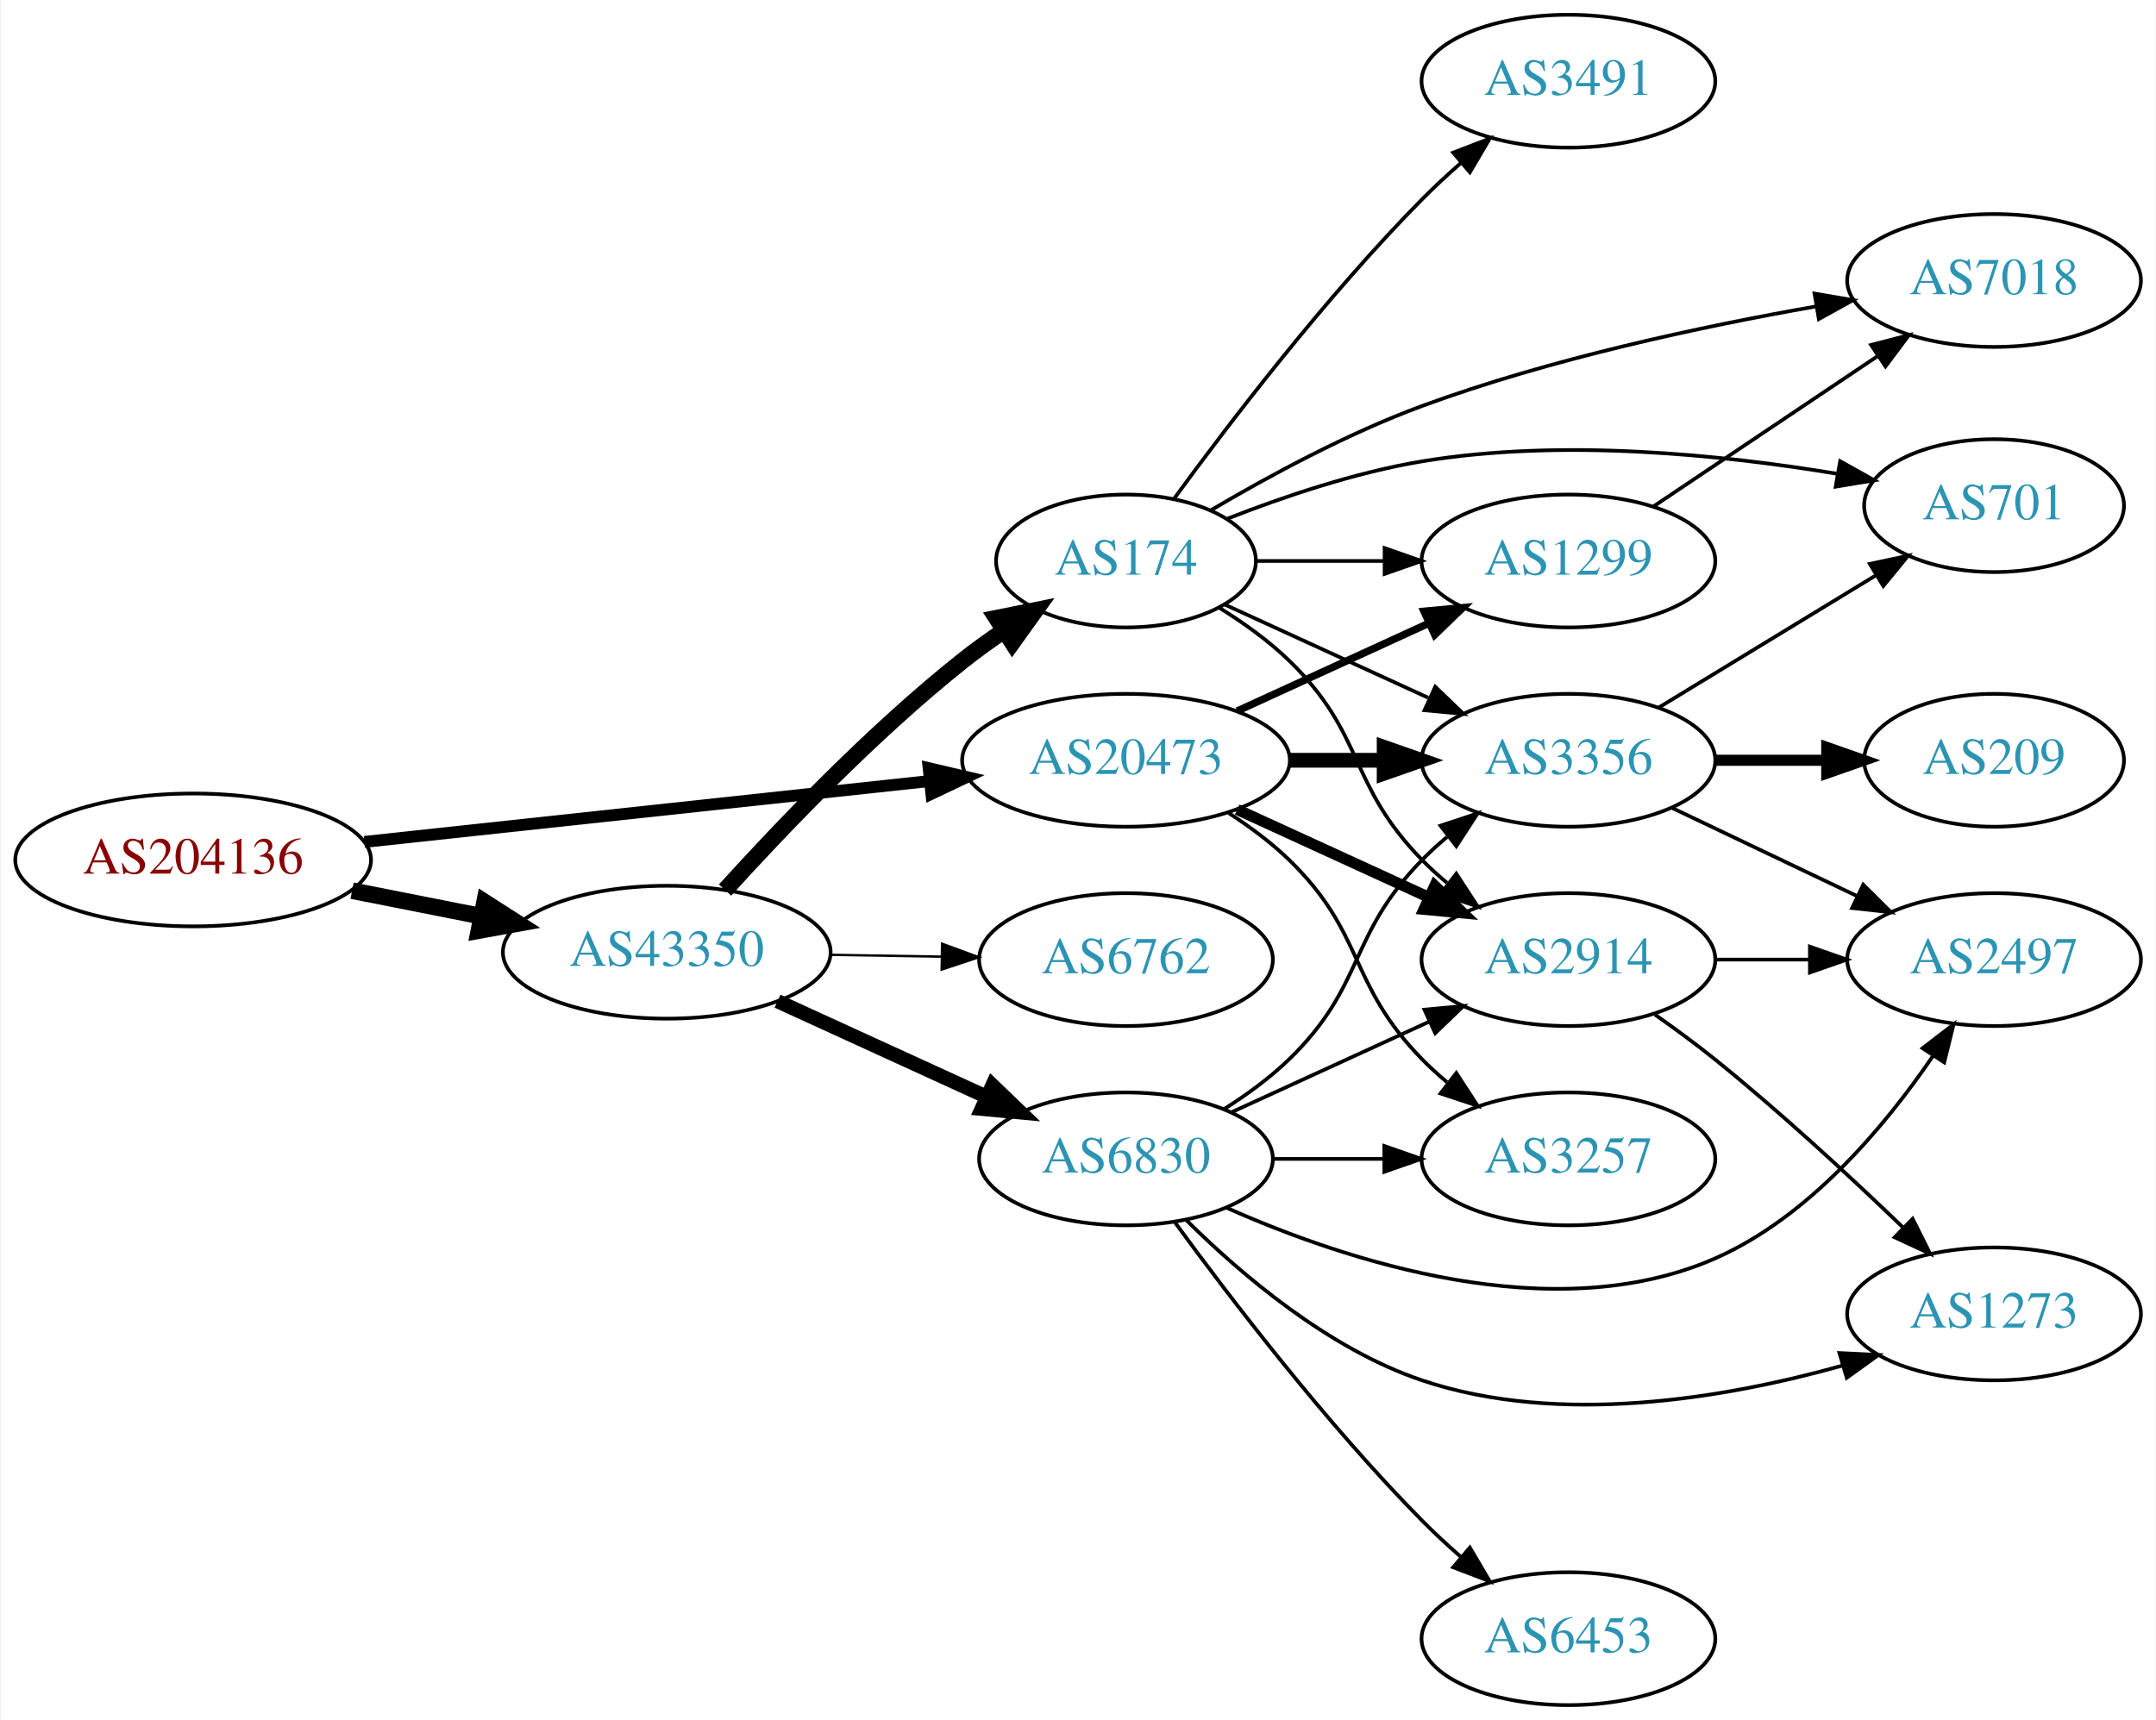
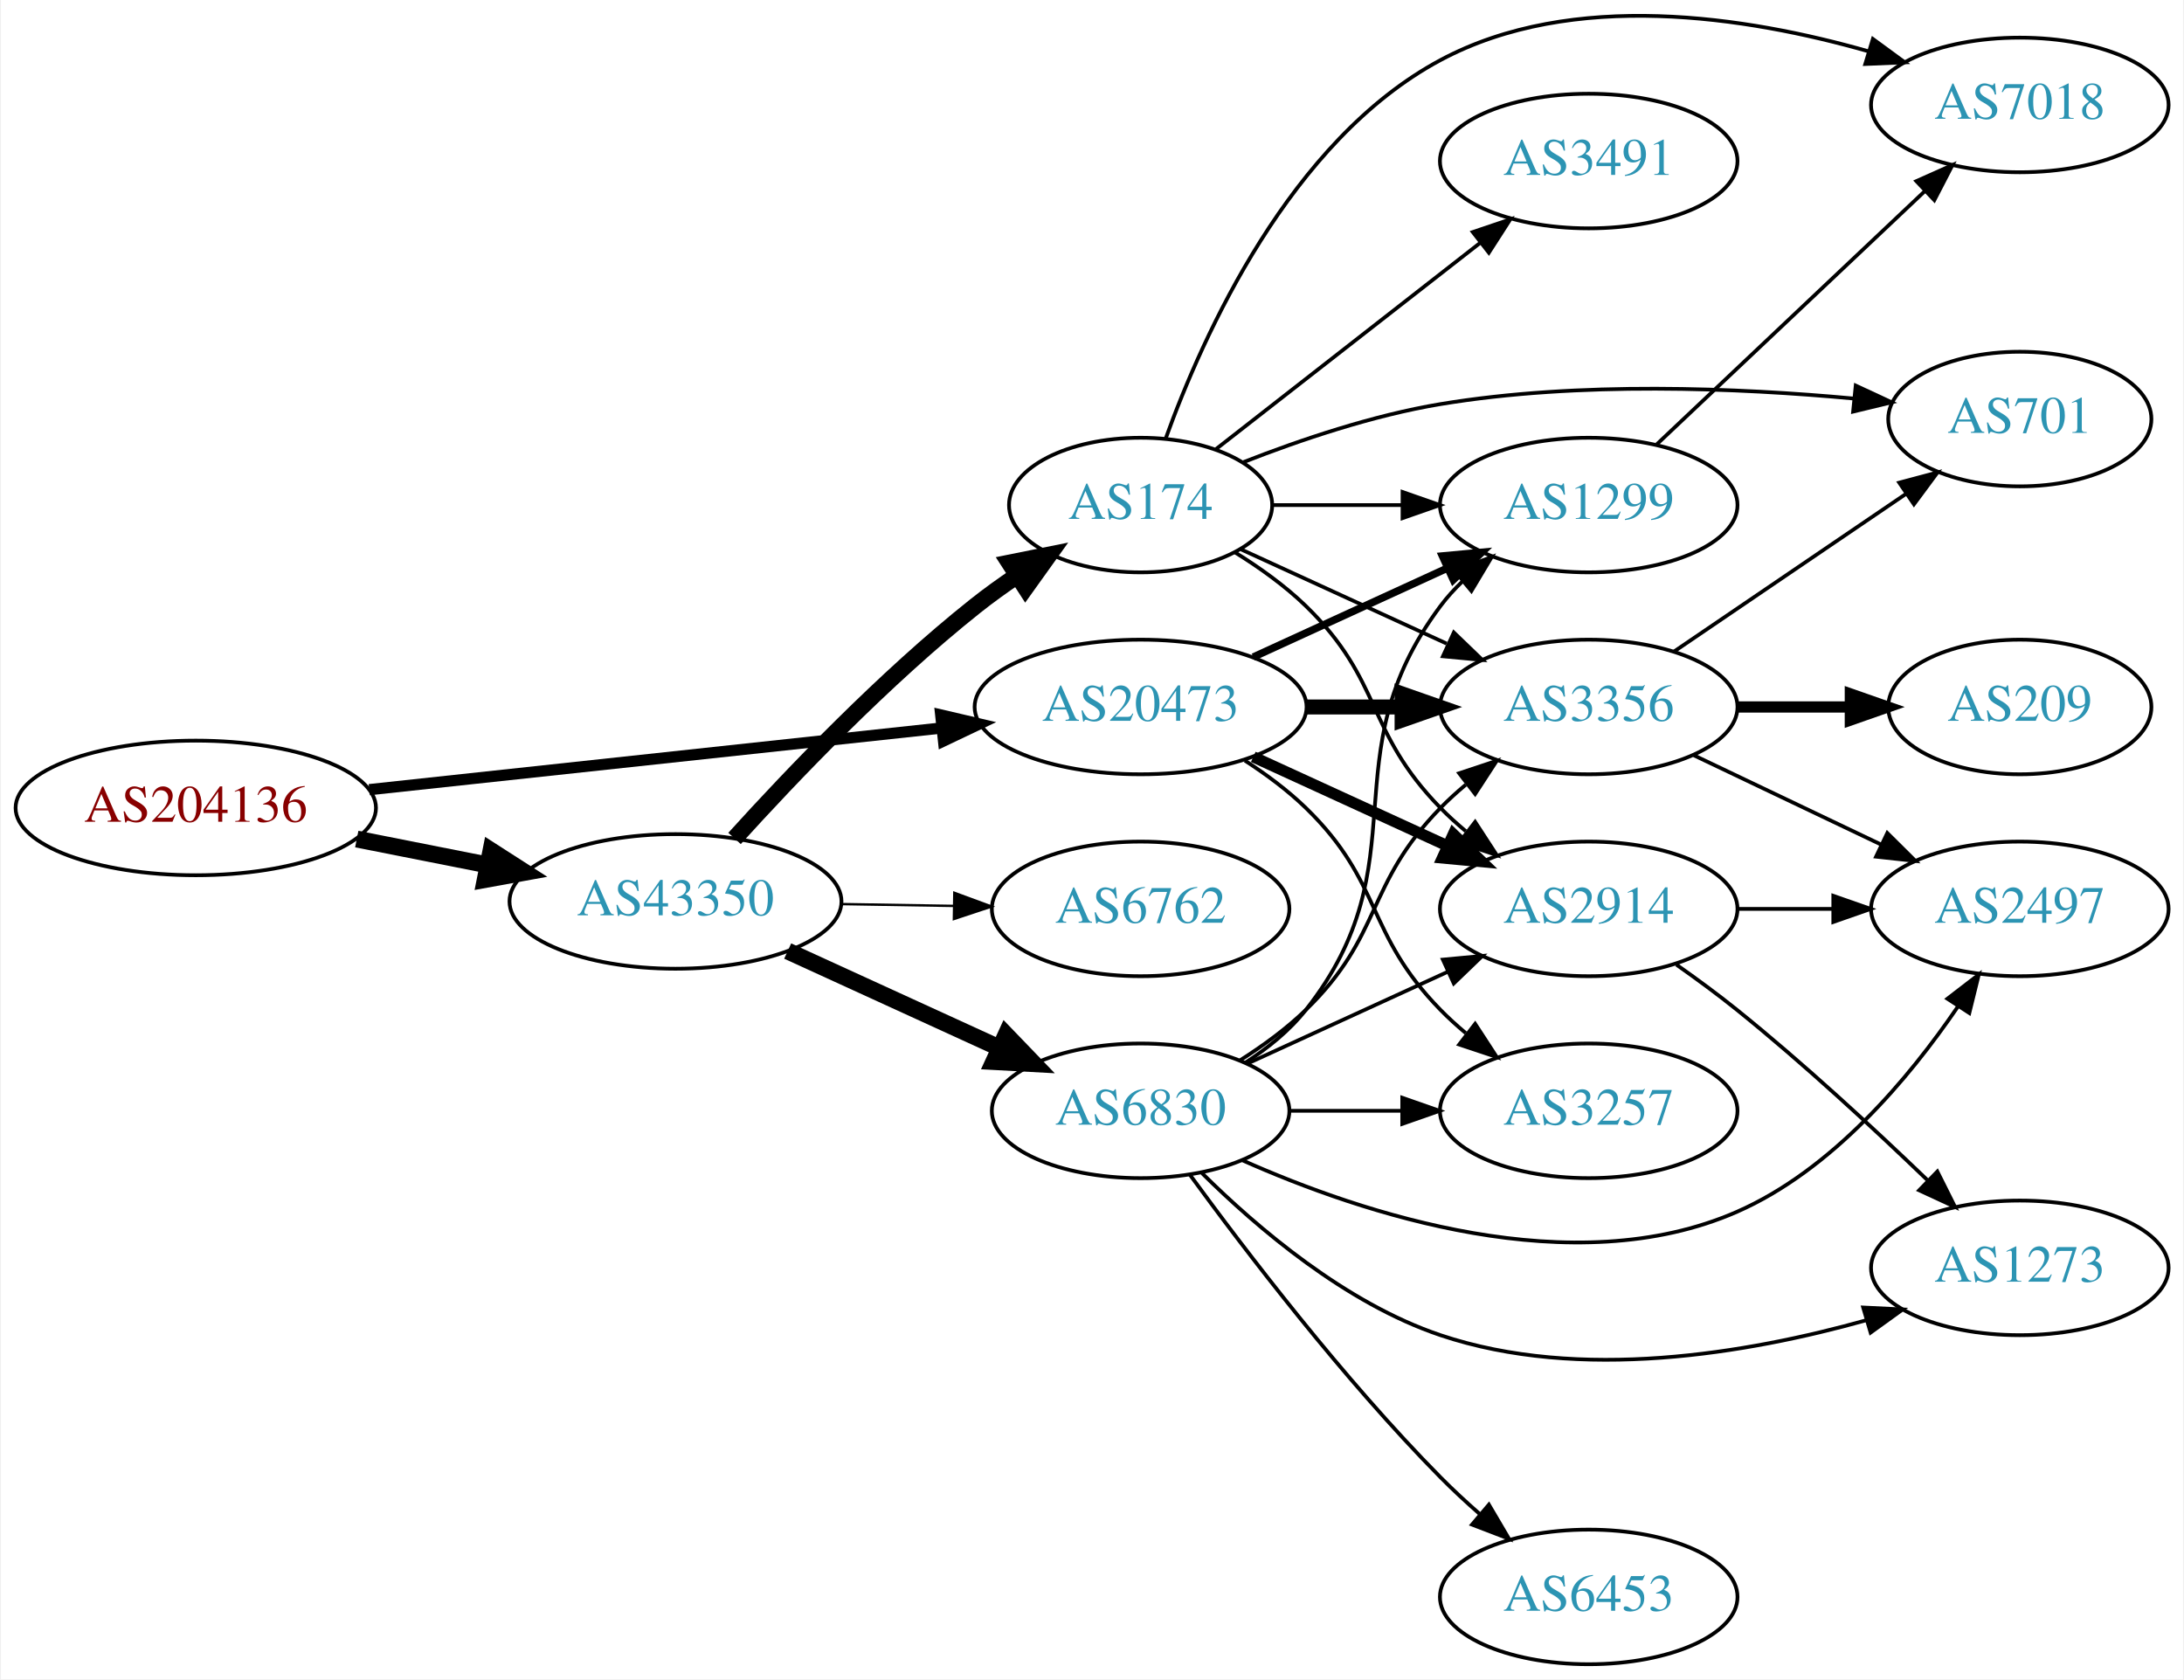
- <svg xmlns="http://www.w3.org/2000/svg" xmlns:xlink="http://www.w3.org/1999/xlink" width="584pt" height="466pt" viewBox="0.00 0.00 583.56 466.00">
-   <g id="graph0" class="graph" transform="scale(1 1) rotate(0) translate(4 462)">
-     <polygon fill="white" stroke="none" points="-4,4 -4,-462 579.562,-462 579.562,4 -4,4" />
+ <svg xmlns="http://www.w3.org/2000/svg" xmlns:xlink="http://www.w3.org/1999/xlink" width="584pt" height="449pt" viewBox="0.00 0.00 583.56 449.07">
+   <g id="graph0" class="graph" transform="scale(1 1) rotate(0) translate(4 445.067)">
+     <polygon fill="white" stroke="none" points="-4,4 -4,-445.067 579.562,-445.067 579.562,4 -4,4" />
    <g id="node1" class="node">
      <g id="a_node1">
        <a xlink:href="/asn/204136" xlink:title="AS204136 ~ SILENT-GHOST-AS [AT]">
          <ellipse fill="#ffffff" stroke="black" cx="48.096" cy="-229" rx="48.192" ry="18" />
          <text text-anchor="middle" x="48.096" y="-225.3" font-family="Times,serif" font-size="14.00" fill="#880000">AS204136</text>
        </a>
      </g>
    </g>
    <g id="node2" class="node">
      <g id="a_node2">
        <a xlink:href="/asn/20473" xlink:title="AS20473 ~ Choopa, LLC [US]">
          <ellipse fill="#ffffff" stroke="black" cx="300.78" cy="-256" rx="44.393" ry="18" />
          <text text-anchor="middle" x="300.78" y="-252.3" font-family="Times,serif" font-size="14.00" fill="#2c94b3">AS20473</text>
        </a>
      </g>
    </g>
    <g id="edge1" class="edge">
-       <path fill="none" stroke="black" stroke-width="3.214" d="M94.493,-233.889C137.558,-238.528 202.233,-245.494 247.448,-250.364" />
-       <polygon fill="black" stroke="black" stroke-width="3.214" points="247.324,-253.87 257.641,-251.461 248.073,-246.911 247.324,-253.87" />
+       <path fill="none" stroke="black" stroke-width="3" d="M94.493,-233.889C137.558,-238.528 202.233,-245.494 247.448,-250.364" />
+       <polygon fill="black" stroke="black" stroke-width="3" points="247.324,-253.87 257.641,-251.461 248.073,-246.911 247.324,-253.87" />
    </g>
    <g id="node3" class="node">
      <g id="a_node3">
        <a xlink:href="/asn/43350" xlink:title="AS43350 ~ NForce Entertainment B.V. [NL]">
          <ellipse fill="#ffffff" stroke="black" cx="176.388" cy="-204" rx="44.393" ry="18" />
          <text text-anchor="middle" x="176.388" y="-200.3" font-family="Times,serif" font-size="14.00" fill="#2c94b3">AS43350</text>
        </a>
      </g>
    </g>
    <g id="edge2" class="edge">
      <path fill="none" stroke="black" stroke-width="4.5" d="M91.149,-220.675C102.36,-218.456 114.572,-216.039 126.131,-213.75" />
      <polygon fill="black" stroke="black" stroke-width="4.5" points="127.035,-217.586 136.08,-211.781 125.506,-209.861 127.035,-217.586" />
    </g>
    <g id="node4" class="node">
      <g id="a_node4">
+         <a xlink:href="/asn/1299" xlink:title="AS1299 ~ Telia Carrier [EU]">
+           <ellipse fill="#ffffff" stroke="black" cx="420.622" cy="-310" rx="39.794" ry="18" />
+           <text text-anchor="middle" x="420.622" y="-306.3" font-family="Times,serif" font-size="14.00" fill="#2c94b3">AS1299</text>
+         </a>
+       </g>
+     </g>
+     <g id="edge3" class="edge">
+       <path fill="none" stroke="black" stroke-width="2" d="M330.909,-269.348C346.521,-276.502 365.918,-285.391 382.59,-293.03" />
+       <polygon fill="black" stroke="black" stroke-width="2" points="381.493,-296.378 392.042,-297.362 384.409,-290.014 381.493,-296.378" />
+     </g>
+     <g id="node5" class="node">
+       <g id="a_node5">
        <a xlink:href="/asn/2914" xlink:title="AS2914 ~ NTT America, Inc. [US]">
          <ellipse fill="#ffffff" stroke="black" cx="420.622" cy="-202" rx="39.794" ry="18" />
          <text text-anchor="middle" x="420.622" y="-198.3" font-family="Times,serif" font-size="14.00" fill="#2c94b3">AS2914</text>
        </a>
      </g>
    </g>
-     <g id="edge3" class="edge">
+     <g id="edge4" class="edge">
      <path fill="none" stroke="black" stroke-width="3" d="M330.909,-242.652C346.521,-235.498 365.918,-226.609 382.59,-218.97" />
      <polygon fill="black" stroke="black" stroke-width="3" points="384.409,-221.986 392.042,-214.638 381.493,-215.622 384.409,-221.986" />
    </g>
-     <g id="node5" class="node">
-       <g id="a_node5">
-         <a xlink:href="/asn/1299" xlink:title="AS1299 ~ Telia Carrier [EU]">
-           <ellipse fill="#ffffff" stroke="black" cx="420.622" cy="-310" rx="39.794" ry="18" />
-           <text text-anchor="middle" x="420.622" y="-306.3" font-family="Times,serif" font-size="14.00" fill="#2c94b3">AS1299</text>
-         </a>
-       </g>
-     </g>
-     <g id="edge4" class="edge">
-       <path fill="none" stroke="black" stroke-width="2" d="M330.909,-269.348C346.521,-276.502 365.918,-285.391 382.59,-293.03" />
-       <polygon fill="black" stroke="black" stroke-width="2" points="381.493,-296.378 392.042,-297.362 384.409,-290.014 381.493,-296.378" />
-     </g>
    <g id="node6" class="node">
      <g id="a_node6">
+         <a xlink:href="/asn/3356" xlink:title="AS3356 ~ Level 3 Parent, LLC [US]">
+           <ellipse fill="#ffffff" stroke="black" cx="420.622" cy="-256" rx="39.794" ry="18" />
+           <text text-anchor="middle" x="420.622" y="-252.3" font-family="Times,serif" font-size="14.00" fill="#2c94b3">AS3356</text>
+         </a>
+       </g>
+     </g>
+     <g id="edge5" class="edge">
+       <path fill="none" stroke="black" stroke-width="4" d="M344.991,-256C353.303,-256 362.066,-256 370.548,-256" />
+       <polygon fill="black" stroke="black" stroke-width="4" points="370.707,-259.5 380.707,-256 370.707,-252.5 370.707,-259.5" />
+     </g>
+     <g id="node7" class="node">
+       <g id="a_node7">
        <a xlink:href="/asn/3257" xlink:title="AS3257 ~ GTT [DE]">
          <ellipse fill="#ffffff" stroke="black" cx="420.622" cy="-148" rx="39.794" ry="18" />
          <text text-anchor="middle" x="420.622" y="-144.3" font-family="Times,serif" font-size="14.00" fill="#2c94b3">AS3257</text>
        </a>
      </g>
    </g>
-     <g id="edge5" class="edge">
+     <g id="edge6" class="edge">
      <path fill="none" stroke="black" d="M328.663,-241.671C334.388,-237.964 340.154,-233.682 344.976,-229 365.669,-208.906 360.803,-195.617 380.976,-175 383.069,-172.861 385.352,-170.782 387.729,-168.79" />
      <polygon fill="black" stroke="black" points="390.247,-171.268 396.028,-162.389 385.972,-165.725 390.247,-171.268" />
    </g>
-     <g id="node7" class="node">
-       <g id="a_node7">
-         <a xlink:href="/asn/3356" xlink:title="AS3356 ~ Level 3 Parent, LLC [US]">
-           <ellipse fill="#ffffff" stroke="black" cx="420.622" cy="-256" rx="39.794" ry="18" />
-           <text text-anchor="middle" x="420.622" y="-252.3" font-family="Times,serif" font-size="14.00" fill="#2c94b3">AS3356</text>
-         </a>
-       </g>
-     </g>
-     <g id="edge6" class="edge">
-       <path fill="none" stroke="black" stroke-width="4" d="M344.991,-256C353.303,-256 362.066,-256 370.548,-256" />
-       <polygon fill="black" stroke="black" stroke-width="4" points="370.707,-259.5 380.707,-256 370.707,-252.5 370.707,-259.5" />
-     </g>
    <g id="node13" class="node">
      <g id="a_node13">
+         <a xlink:href="/asn/6830" xlink:title="AS6830 ~ LGI-UPC [AT]">
+           <ellipse fill="#ffffff" stroke="black" cx="300.78" cy="-148" rx="39.794" ry="18" />
+           <text text-anchor="middle" x="300.78" y="-144.3" font-family="Times,serif" font-size="14.00" fill="#2c94b3">AS6830</text>
+         </a>
+       </g>
+     </g>
+     <g id="edge13" class="edge">
+       <path fill="none" stroke="black" stroke-width="4.5" d="M206.393,-190.729C223.368,-182.962 244.963,-173.081 263.111,-164.778" />
+       <polygon fill="black" stroke="black" stroke-width="4.5" points="264.788,-168.34 272.243,-160.599 261.512,-161.179 264.788,-168.34" />
+     </g>
+     <g id="node14" class="node">
+       <g id="a_node14">
        <a xlink:href="/asn/6762" xlink:title="AS6762 ~ TELECOM ITALIA SPARKLE S.p.A. [IT]">
          <ellipse fill="#ffffff" stroke="black" cx="300.78" cy="-202" rx="39.794" ry="18" />
          <text text-anchor="middle" x="300.78" y="-198.3" font-family="Times,serif" font-size="14.00" fill="#2c94b3">AS6762</text>
        </a>
      </g>
    </g>
-     <g id="edge13" class="edge">
+     <g id="edge14" class="edge">
      <path fill="none" stroke="black" stroke-width="0.643" d="M220.883,-203.289C230.572,-203.131 240.909,-202.962 250.802,-202.8" />
      <polygon fill="black" stroke="black" stroke-width="0.643" points="250.963,-206.298 260.904,-202.635 250.848,-199.299 250.963,-206.298" />
-     </g>
-     <g id="node14" class="node">
-       <g id="a_node14">
-         <a xlink:href="/asn/6830" xlink:title="AS6830 ~ LGI-UPC [AT]">
-           <ellipse fill="#ffffff" stroke="black" cx="300.78" cy="-148" rx="39.794" ry="18" />
-           <text text-anchor="middle" x="300.78" y="-144.3" font-family="Times,serif" font-size="14.00" fill="#2c94b3">AS6830</text>
-         </a>
-       </g>
-     </g>
-     <g id="edge14" class="edge">
-       <path fill="none" stroke="black" stroke-width="3.857" d="M206.393,-190.729C223.368,-182.962 244.963,-173.081 263.111,-164.778" />
-       <polygon fill="black" stroke="black" stroke-width="3.857" points="264.606,-167.942 272.243,-160.599 261.694,-161.577 264.606,-167.942" />
    </g>
    <g id="node15" class="node">
      <g id="a_node15">
        <a xlink:href="/asn/174" xlink:title="AS174 ~ Cogent Communications [US]">
          <ellipse fill="#ffffff" stroke="black" cx="300.78" cy="-310" rx="35.194" ry="18" />
          <text text-anchor="middle" x="300.78" y="-306.3" font-family="Times,serif" font-size="14.00" fill="#2c94b3">AS174</text>
        </a>
      </g>
    </g>
    <g id="edge15" class="edge">
      <path fill="none" stroke="black" stroke-width="4.5" d="M192.182,-220.841C207.401,-237.643 232.255,-263.67 256.584,-283 260.106,-285.799 263.935,-288.552 267.809,-291.166" />
      <polygon fill="black" stroke="black" stroke-width="4.5" points="265.725,-294.508 276.26,-296.633 270.002,-287.895 265.725,-294.508" />
    </g>
    <g id="node8" class="node">
      <g id="a_node8">
+         <a xlink:href="/asn/7018" xlink:title="AS7018 ~ AT&amp;T Services, Inc. [US]">
+           <ellipse fill="#ffffff" stroke="black" cx="535.915" cy="-417" rx="39.794" ry="18" />
+           <text text-anchor="middle" x="535.915" y="-413.3" font-family="Times,serif" font-size="14.00" fill="#2c94b3">AS7018</text>
+         </a>
+       </g>
+     </g>
+     <g id="edge7" class="edge">
+       <path fill="none" stroke="black" d="M438.829,-326.251C457.904,-344.267 488.825,-373.47 510.422,-393.867" />
+       <polygon fill="black" stroke="black" points="508.244,-396.625 517.918,-400.947 513.051,-391.536 508.244,-396.625" />
+     </g>
+     <g id="node10" class="node">
+       <g id="a_node10">
        <a xlink:href="/asn/2497" xlink:title="AS2497 ~ Internet Initiative Japan Inc. [JP]">
          <ellipse fill="#ffffff" stroke="black" cx="535.915" cy="-202" rx="39.794" ry="18" />
          <text text-anchor="middle" x="535.915" y="-198.3" font-family="Times,serif" font-size="14.00" fill="#2c94b3">AS2497</text>
        </a>
      </g>
    </g>
-     <g id="edge7" class="edge">
+     <g id="edge12" class="edge">
      <path fill="none" stroke="black" d="M460.294,-202C468.497,-202 477.261,-202 485.794,-202" />
      <polygon fill="black" stroke="black" points="486.033,-205.5 496.033,-202 486.033,-198.5 486.033,-205.5" />
    </g>
-     <g id="node9" class="node">
-       <g id="a_node9">
+     <g id="node12" class="node">
+       <g id="a_node12">
        <a xlink:href="/asn/1273" xlink:title="AS1273 ~ Vodafone Group PLC [EU]">
          <ellipse fill="#ffffff" stroke="black" cx="535.915" cy="-106" rx="39.794" ry="18" />
          <text text-anchor="middle" x="535.915" y="-102.3" font-family="Times,serif" font-size="14.00" fill="#2c94b3">AS1273</text>
        </a>
      </g>
    </g>
-     <g id="edge8" class="edge">
+     <g id="edge11" class="edge">
      <path fill="none" stroke="black" d="M444.074,-187.086C449.483,-183.284 455.169,-179.107 460.269,-175 478.013,-160.711 496.843,-143.287 511.152,-129.523" />
      <polygon fill="black" stroke="black" points="513.861,-131.772 518.601,-122.297 508.986,-126.748 513.861,-131.772" />
    </g>
-     <g id="node10" class="node">
-       <g id="a_node10">
-         <a xlink:href="/asn/7018" xlink:title="AS7018 ~ AT&amp;T Services, Inc. [US]">
-           <ellipse fill="#ffffff" stroke="black" cx="535.915" cy="-386" rx="39.794" ry="18" />
-           <text text-anchor="middle" x="535.915" y="-382.3" font-family="Times,serif" font-size="14.00" fill="#2c94b3">AS7018</text>
-         </a>
-       </g>
+     <g id="node9" class="node">
+       <g id="a_node9">
+         <a xlink:href="/asn/701" xlink:title="AS701 ~ UUNET [US]">
+           <ellipse fill="#ffffff" stroke="black" cx="535.915" cy="-333" rx="35.194" ry="18" />
+           <text text-anchor="middle" x="535.915" y="-329.3" font-family="Times,serif" font-size="14.00" fill="#2c94b3">AS701</text>
+         </a>
+       </g>
+     </g>
+     <g id="edge8" class="edge">
+       <path fill="none" stroke="black" d="M443.466,-270.846C461.087,-282.822 486.042,-299.783 505.433,-312.962" />
+       <polygon fill="black" stroke="black" points="503.666,-315.993 513.904,-318.72 507.601,-310.204 503.666,-315.993" />
    </g>
    <g id="edge9" class="edge">
-       <path fill="none" stroke="black" d="M443.735,-324.834C461.046,-336.447 485.316,-352.727 504.464,-365.572" />
-       <polygon fill="black" stroke="black" points="502.604,-368.539 512.858,-371.203 506.503,-362.726 502.604,-368.539" />
-     </g>
-     <g id="edge10" class="edge">
      <path fill="none" stroke="black" d="M448.759,-243.066C463.753,-235.919 482.574,-226.948 498.797,-219.215" />
      <polygon fill="black" stroke="black" points="500.479,-222.291 508,-214.829 497.467,-215.972 500.479,-222.291" />
    </g>
    <g id="node11" class="node">
      <g id="a_node11">
        <a xlink:href="/asn/209" xlink:title="AS209 ~ CenturyLink Communications, LLC [US]">
          <ellipse fill="#ffffff" stroke="black" cx="535.915" cy="-256" rx="35.194" ry="18" />
          <text text-anchor="middle" x="535.915" y="-252.3" font-family="Times,serif" font-size="14.00" fill="#2c94b3">AS209</text>
        </a>
      </g>
    </g>
-     <g id="edge11" class="edge">
+     <g id="edge10" class="edge">
      <path fill="none" stroke="black" stroke-width="3" d="M460.294,-256C470,-256 480.491,-256 490.453,-256" />
      <polygon fill="black" stroke="black" stroke-width="3" points="490.59,-259.5 500.59,-256 490.59,-252.5 490.59,-259.5" />
    </g>
-     <g id="node12" class="node">
-       <g id="a_node12">
-         <a xlink:href="/asn/701" xlink:title="AS701 ~ UUNET [US]">
-           <ellipse fill="#ffffff" stroke="black" cx="535.915" cy="-325" rx="35.194" ry="18" />
-           <text text-anchor="middle" x="535.915" y="-321.3" font-family="Times,serif" font-size="14.00" fill="#2c94b3">AS701</text>
-         </a>
-       </g>
-     </g>
-     <g id="edge12" class="edge">
-       <path fill="none" stroke="black" d="M445.097,-270.297C462.14,-280.677 485.37,-294.825 503.936,-306.132" />
-       <polygon fill="black" stroke="black" points="502.266,-309.213 512.627,-311.426 505.907,-303.235 502.266,-309.213" />
-     </g>
    <g id="edge17" class="edge">
+       <path fill="none" stroke="black" d="M328.751,-160.855C334.74,-164.72 340.599,-169.441 344.976,-175 376.274,-214.754 350.704,-242.458 380.976,-283 382.72,-285.336 384.728,-287.545 386.891,-289.617" />
+       <polygon fill="black" stroke="black" points="384.769,-292.405 394.691,-296.118 389.25,-287.027 384.769,-292.405" />
+     </g>
+     <g id="edge20" class="edge">
      <path fill="none" stroke="black" d="M329.409,-160.661C345.366,-167.973 365.636,-177.261 382.919,-185.181" />
      <polygon fill="black" stroke="black" points="381.617,-188.435 392.167,-189.419 384.534,-182.071 381.617,-188.435" />
    </g>
    <g id="edge19" class="edge">
+       <path fill="none" stroke="black" d="M327.309,-161.462C333.472,-165.362 339.773,-169.948 344.976,-175 365.669,-195.094 360.803,-208.383 380.976,-229 383.069,-231.139 385.352,-233.218 387.729,-235.21" />
+       <polygon fill="black" stroke="black" points="385.972,-238.275 396.028,-241.611 390.247,-232.732 385.972,-238.275" />
+     </g>
+     <g id="edge18" class="edge">
      <path fill="none" stroke="black" d="M340.692,-148C350.246,-148 360.595,-148 370.558,-148" />
      <polygon fill="black" stroke="black" points="370.751,-151.5 380.75,-148 370.75,-144.5 370.751,-151.5" />
-     </g>
-     <g id="edge21" class="edge">
-       <path fill="none" stroke="black" d="M327.309,-161.462C333.472,-165.362 339.773,-169.948 344.976,-175 365.669,-195.094 360.803,-208.383 380.976,-229 383.069,-231.139 385.352,-233.218 387.729,-235.21" />
-       <polygon fill="black" stroke="black" points="385.972,-238.275 396.028,-241.611 390.247,-232.732 385.972,-238.275" />
    </g>
    <g id="edge16" class="edge">
      <path fill="none" stroke="black" d="M327.853,-134.836C360.197,-120.431 416.427,-101.783 460.269,-121 485.671,-132.134 506.249,-156.65 519.316,-175.812" />
      <polygon fill="black" stroke="black" points="516.551,-177.979 524.949,-184.438 522.412,-174.152 516.551,-177.979" />
    </g>
-     <g id="edge20" class="edge">
+     <g id="edge22" class="edge">
      <path fill="none" stroke="black" d="M317.2,-131.328C331.945,-116.716 355.631,-96.516 380.976,-88 418.261,-75.471 463.158,-83.12 494.818,-91.987" />
      <polygon fill="black" stroke="black" points="494.023,-95.402 504.605,-94.885 496.01,-88.69 494.023,-95.402" />
    </g>
    <g id="node16" class="node">
      <g id="a_node16">
        <a xlink:href="/asn/6453" xlink:title="AS6453 ~ TATA COMMUNICATIONS (AMERICA) INC [US]">
          <ellipse fill="#ffffff" stroke="black" cx="420.622" cy="-18" rx="39.794" ry="18" />
          <text text-anchor="middle" x="420.622" y="-14.3" font-family="Times,serif" font-size="14.00" fill="#2c94b3">AS6453</text>
        </a>
      </g>
    </g>
-     <g id="edge18" class="edge">
+     <g id="edge21" class="edge">
      <path fill="none" stroke="black" d="M314,-130.849C328.8,-110.582 354.991,-76.296 380.976,-50 384.232,-46.704 387.804,-43.397 391.419,-40.225" />
      <polygon fill="black" stroke="black" points="393.928,-42.687 399.297,-33.554 389.404,-37.345 393.928,-42.687" />
    </g>
-     <g id="edge26" class="edge">
+     <g id="edge24" class="edge">
+       <path fill="none" stroke="black" d="M336.181,-310C347.005,-310 359.173,-310 370.8,-310" />
+       <polygon fill="black" stroke="black" points="370.831,-313.5 380.831,-310 370.831,-306.5 370.831,-313.5" />
+     </g>
+     <g id="edge25" class="edge">
      <path fill="none" stroke="black" d="M325.959,-297.383C332.544,-293.306 339.393,-288.422 344.976,-283 365.669,-262.906 360.803,-249.617 380.976,-229 383.069,-226.861 385.352,-224.782 387.729,-222.79" />
      <polygon fill="black" stroke="black" points="390.247,-225.268 396.028,-216.389 385.972,-219.725 390.247,-225.268" />
    </g>
-     <g id="edge22" class="edge">
-       <path fill="none" stroke="black" d="M336.181,-310C347.005,-310 359.173,-310 370.8,-310" />
-       <polygon fill="black" stroke="black" points="370.831,-313.5 380.831,-310 370.831,-306.5 370.831,-313.5" />
-     </g>
-     <g id="edge24" class="edge">
+     <g id="edge28" class="edge">
      <path fill="none" stroke="black" d="M327.641,-298.149C343.761,-290.762 364.764,-281.138 382.629,-272.952" />
      <polygon fill="black" stroke="black" points="384.548,-275.923 392.18,-268.575 381.631,-269.559 384.548,-275.923" />
    </g>
-     <g id="edge23" class="edge">
-       <path fill="none" stroke="black" d="M323.899,-323.818C339.38,-332.96 360.819,-344.585 380.976,-352 415.708,-364.777 456.696,-373.542 487.642,-378.968" />
-       <polygon fill="black" stroke="black" points="487.283,-382.458 497.728,-380.682 488.455,-375.556 487.283,-382.458" />
-     </g>
-     <g id="edge25" class="edge">
-       <path fill="none" stroke="black" d="M328.337,-321.501C343.452,-327.419 362.919,-334.007 380.976,-337 418.754,-343.263 462.304,-338.8 493.421,-333.631" />
-       <polygon fill="black" stroke="black" points="494.228,-337.043 503.471,-331.865 493.016,-330.148 494.228,-337.043" />
+     <g id="edge27" class="edge">
+       <path fill="none" stroke="black" d="M307.498,-327.828C317.422,-355.396 340.725,-407.438 380.976,-429 416.31,-447.928 462.887,-440.65 495.518,-431.322" />
+       <polygon fill="black" stroke="black" points="496.62,-434.646 505.169,-428.388 494.584,-427.948 496.62,-434.646" />
+     </g>
+     <g id="edge26" class="edge">
+       <path fill="none" stroke="black" d="M328.337,-321.501C343.452,-327.419 362.919,-334.007 380.976,-337 417.942,-343.128 460.573,-341.347 491.586,-338.48" />
+       <polygon fill="black" stroke="black" points="492.03,-341.954 501.633,-337.477 491.334,-334.988 492.03,-341.954" />
    </g>
    <g id="node17" class="node">
      <g id="a_node17">
        <a xlink:href="/asn/3491" xlink:title="AS3491 ~ PCCW Global, Inc. [US]">
-           <ellipse fill="#ffffff" stroke="black" cx="420.622" cy="-440" rx="39.794" ry="18" />
-           <text text-anchor="middle" x="420.622" y="-436.3" font-family="Times,serif" font-size="14.00" fill="#2c94b3">AS3491</text>
-         </a>
-       </g>
-     </g>
-     <g id="edge27" class="edge">
-       <path fill="none" stroke="black" d="M313.738,-326.793C328.49,-347.012 354.837,-381.548 380.976,-408 384.232,-411.296 387.804,-414.603 391.419,-417.775" />
-       <polygon fill="black" stroke="black" points="389.404,-420.655 399.297,-424.446 393.928,-415.313 389.404,-420.655" />
+           <ellipse fill="#ffffff" stroke="black" cx="420.622" cy="-402" rx="39.794" ry="18" />
+           <text text-anchor="middle" x="420.622" y="-398.3" font-family="Times,serif" font-size="14.00" fill="#2c94b3">AS3491</text>
+         </a>
+       </g>
+     </g>
+     <g id="edge23" class="edge">
+       <path fill="none" stroke="black" d="M320.975,-324.986C340.175,-339.976 369.909,-363.189 391.716,-380.213" />
+       <polygon fill="black" stroke="black" points="389.61,-383.01 399.646,-386.405 393.918,-377.492 389.61,-383.01" />
    </g>
  </g>
</svg>
